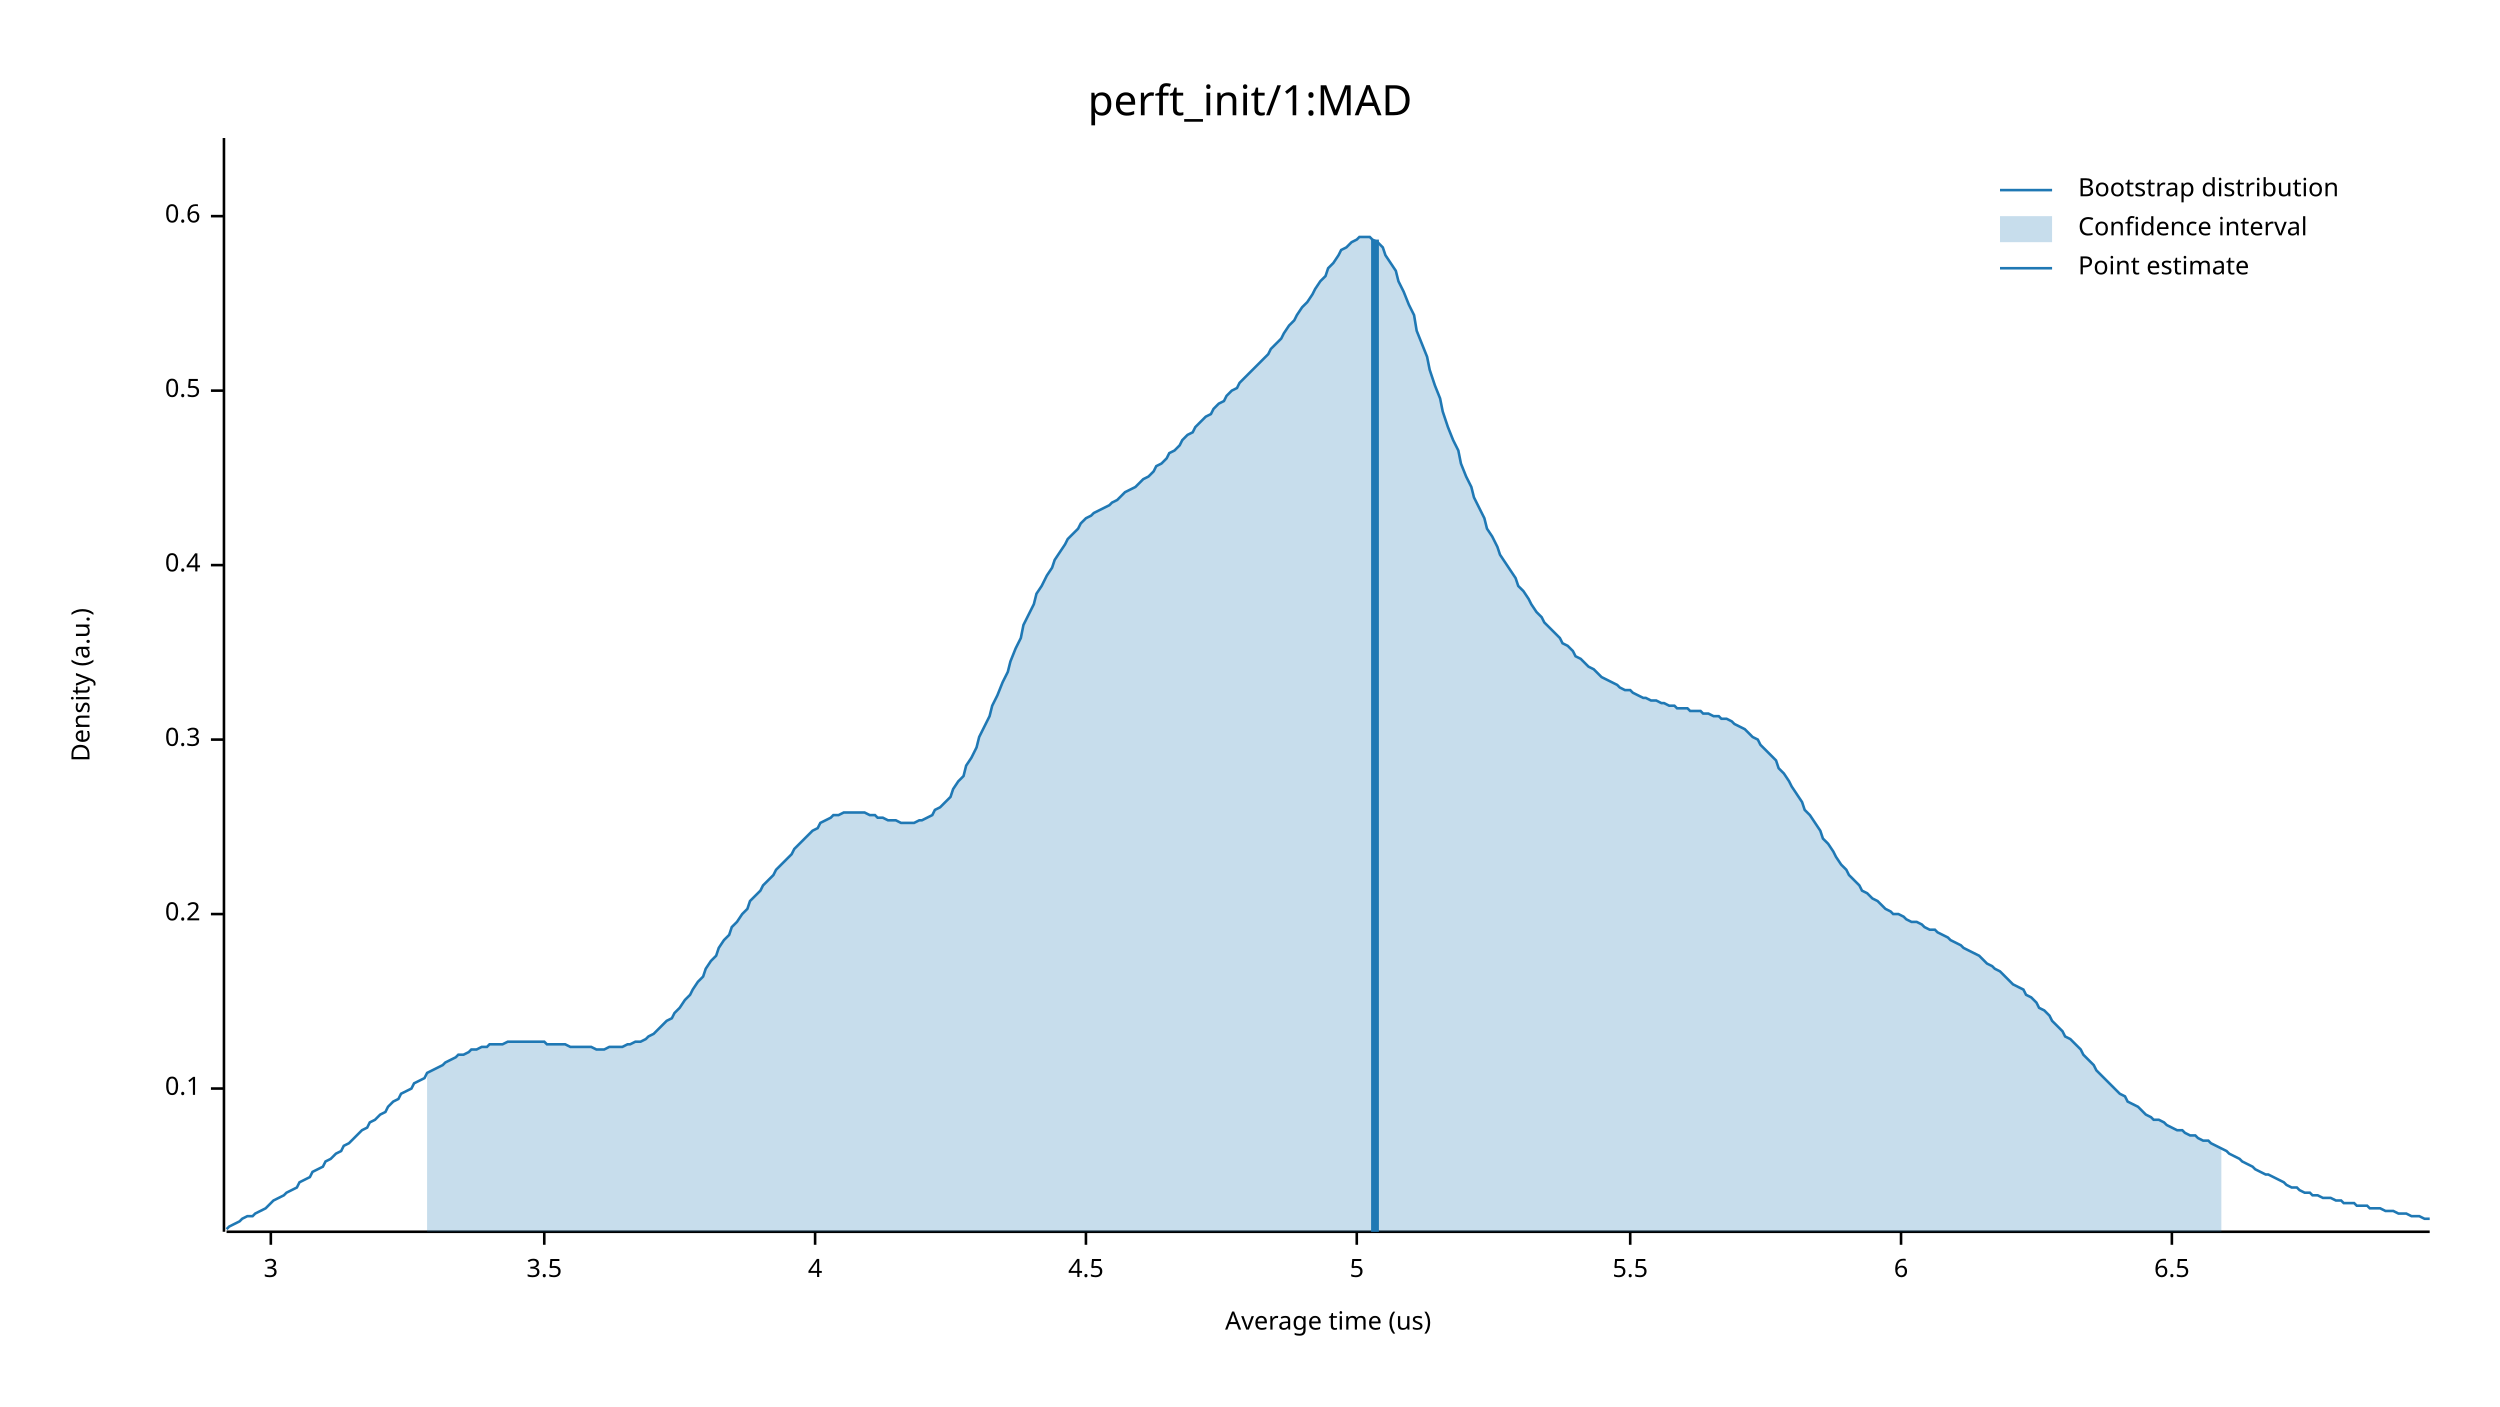
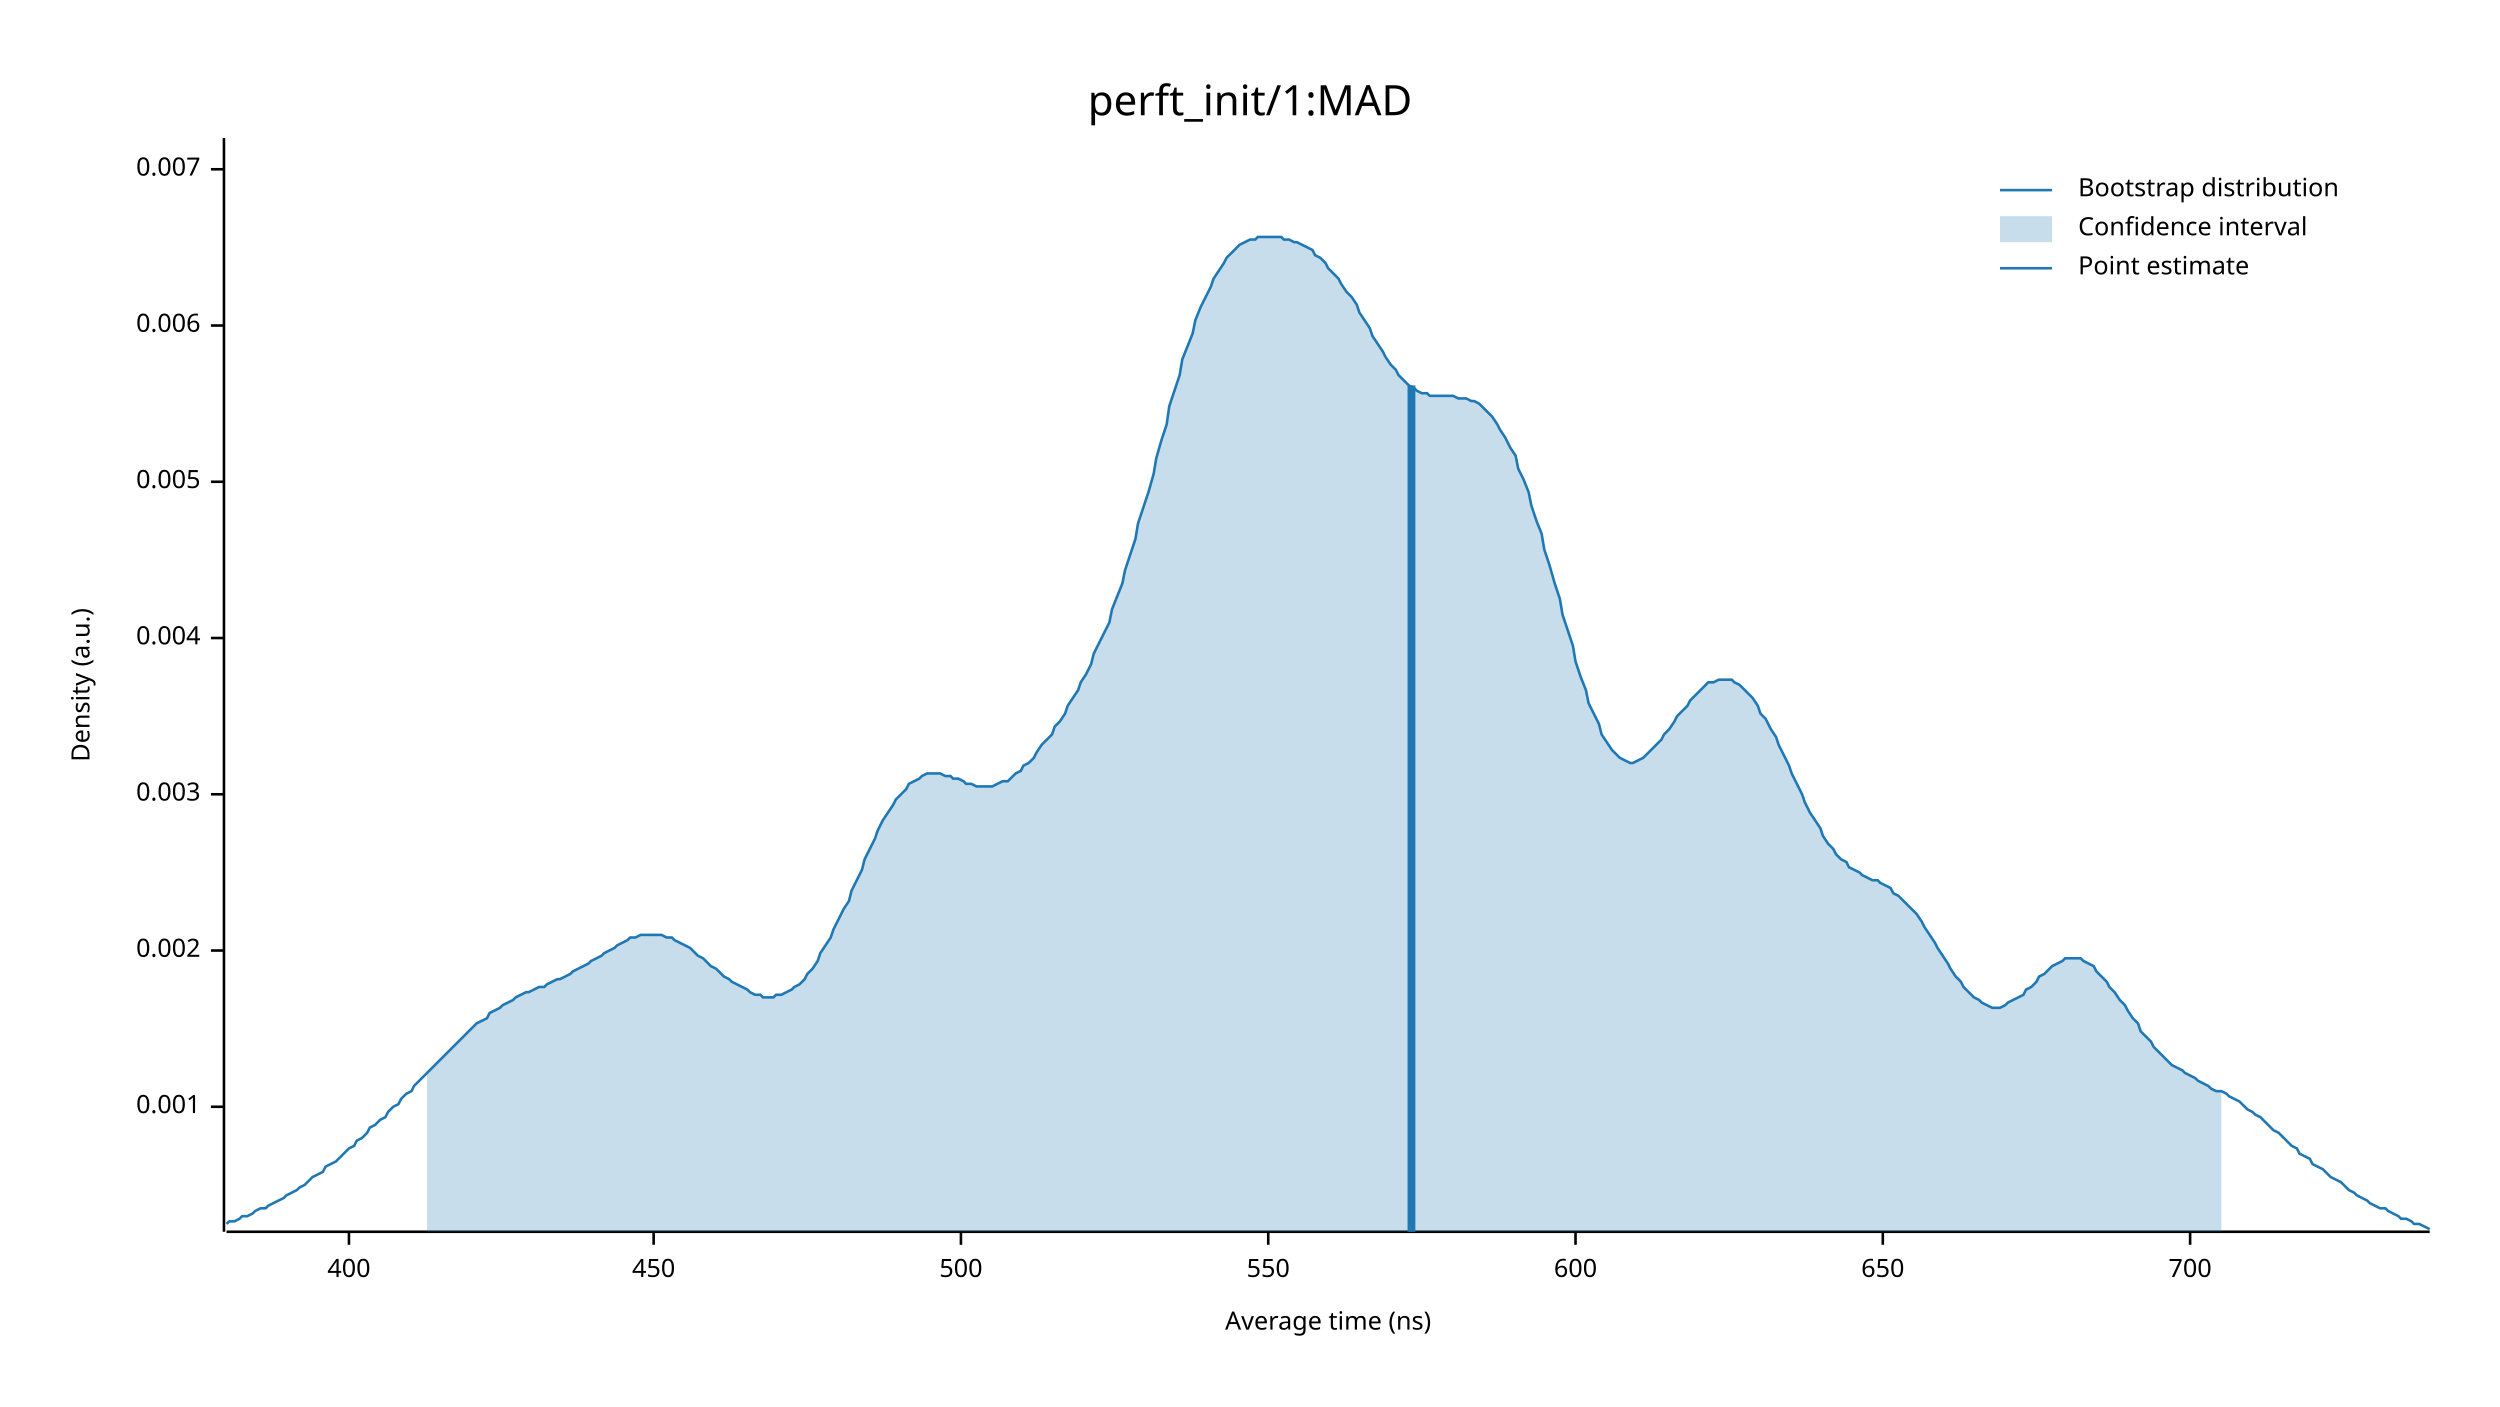
<svg xmlns="http://www.w3.org/2000/svg" width="960" height="540" viewBox="0 0 960 540">
  <text x="480" y="32" dy="0.76em" text-anchor="middle" font-family="sans-serif" font-size="16.129" opacity="1" fill="#000000">
perft_init/1:MAD
</text>
  <text x="27" y="263" dy="0.76em" text-anchor="middle" font-family="sans-serif" font-size="9.677" opacity="1" fill="#000000" transform="rotate(270, 27, 263)">
Density (a.u.)
</text>
  <text x="510" y="513" dy="-0.5ex" text-anchor="middle" font-family="sans-serif" font-size="9.677" opacity="1" fill="#000000">
- Average time (us)
+ Average time (ns)
</text>
  <polyline fill="none" opacity="1" stroke="#000000" stroke-width="1" points="86,53 86,473 " />
-   <text x="77" y="418" dy="0.5ex" text-anchor="end" font-family="sans-serif" font-size="9.677" opacity="1" fill="#000000">
- 0.1
+   <text x="77" y="425" dy="0.5ex" text-anchor="end" font-family="sans-serif" font-size="9.677" opacity="1" fill="#000000">
+ 0.001
</text>
-   <polyline fill="none" opacity="1" stroke="#000000" stroke-width="1" points="81,418 86,418 " />
-   <text x="77" y="351" dy="0.5ex" text-anchor="end" font-family="sans-serif" font-size="9.677" opacity="1" fill="#000000">
- 0.2
+   <polyline fill="none" opacity="1" stroke="#000000" stroke-width="1" points="81,425 86,425 " />
+   <text x="77" y="365" dy="0.5ex" text-anchor="end" font-family="sans-serif" font-size="9.677" opacity="1" fill="#000000">
+ 0.002
</text>
-   <polyline fill="none" opacity="1" stroke="#000000" stroke-width="1" points="81,351 86,351 " />
-   <text x="77" y="284" dy="0.5ex" text-anchor="end" font-family="sans-serif" font-size="9.677" opacity="1" fill="#000000">
- 0.3
+   <polyline fill="none" opacity="1" stroke="#000000" stroke-width="1" points="81,365 86,365 " />
+   <text x="77" y="305" dy="0.5ex" text-anchor="end" font-family="sans-serif" font-size="9.677" opacity="1" fill="#000000">
+ 0.003
</text>
-   <polyline fill="none" opacity="1" stroke="#000000" stroke-width="1" points="81,284 86,284 " />
-   <text x="77" y="217" dy="0.5ex" text-anchor="end" font-family="sans-serif" font-size="9.677" opacity="1" fill="#000000">
- 0.4
+   <polyline fill="none" opacity="1" stroke="#000000" stroke-width="1" points="81,305 86,305 " />
+   <text x="77" y="245" dy="0.5ex" text-anchor="end" font-family="sans-serif" font-size="9.677" opacity="1" fill="#000000">
+ 0.004
</text>
-   <polyline fill="none" opacity="1" stroke="#000000" stroke-width="1" points="81,217 86,217 " />
-   <text x="77" y="150" dy="0.5ex" text-anchor="end" font-family="sans-serif" font-size="9.677" opacity="1" fill="#000000">
- 0.5
+   <polyline fill="none" opacity="1" stroke="#000000" stroke-width="1" points="81,245 86,245 " />
+   <text x="77" y="185" dy="0.5ex" text-anchor="end" font-family="sans-serif" font-size="9.677" opacity="1" fill="#000000">
+ 0.005
</text>
-   <polyline fill="none" opacity="1" stroke="#000000" stroke-width="1" points="81,150 86,150 " />
-   <text x="77" y="83" dy="0.5ex" text-anchor="end" font-family="sans-serif" font-size="9.677" opacity="1" fill="#000000">
- 0.6
+   <polyline fill="none" opacity="1" stroke="#000000" stroke-width="1" points="81,185 86,185 " />
+   <text x="77" y="125" dy="0.5ex" text-anchor="end" font-family="sans-serif" font-size="9.677" opacity="1" fill="#000000">
+ 0.006
</text>
-   <polyline fill="none" opacity="1" stroke="#000000" stroke-width="1" points="81,83 86,83 " />
+   <polyline fill="none" opacity="1" stroke="#000000" stroke-width="1" points="81,125 86,125 " />
+   <text x="77" y="65" dy="0.5ex" text-anchor="end" font-family="sans-serif" font-size="9.677" opacity="1" fill="#000000">
+ 0.007
+ </text>
+   <polyline fill="none" opacity="1" stroke="#000000" stroke-width="1" points="81,65 86,65 " />
  <polyline fill="none" opacity="1" stroke="#000000" stroke-width="1" points="87,473 933,473 " />
-   <text x="104" y="483" dy="0.76em" text-anchor="middle" font-family="sans-serif" font-size="9.677" opacity="1" fill="#000000">
- 3
+   <text x="134" y="483" dy="0.76em" text-anchor="middle" font-family="sans-serif" font-size="9.677" opacity="1" fill="#000000">
+ 400
</text>
-   <polyline fill="none" opacity="1" stroke="#000000" stroke-width="1" points="104,473 104,478 " />
-   <text x="209" y="483" dy="0.76em" text-anchor="middle" font-family="sans-serif" font-size="9.677" opacity="1" fill="#000000">
- 3.5
+   <polyline fill="none" opacity="1" stroke="#000000" stroke-width="1" points="134,473 134,478 " />
+   <text x="251" y="483" dy="0.76em" text-anchor="middle" font-family="sans-serif" font-size="9.677" opacity="1" fill="#000000">
+ 450
</text>
-   <polyline fill="none" opacity="1" stroke="#000000" stroke-width="1" points="209,473 209,478 " />
-   <text x="313" y="483" dy="0.76em" text-anchor="middle" font-family="sans-serif" font-size="9.677" opacity="1" fill="#000000">
- 4
+   <polyline fill="none" opacity="1" stroke="#000000" stroke-width="1" points="251,473 251,478 " />
+   <text x="369" y="483" dy="0.76em" text-anchor="middle" font-family="sans-serif" font-size="9.677" opacity="1" fill="#000000">
+ 500
</text>
-   <polyline fill="none" opacity="1" stroke="#000000" stroke-width="1" points="313,473 313,478 " />
-   <text x="417" y="483" dy="0.76em" text-anchor="middle" font-family="sans-serif" font-size="9.677" opacity="1" fill="#000000">
- 4.5
+   <polyline fill="none" opacity="1" stroke="#000000" stroke-width="1" points="369,473 369,478 " />
+   <text x="487" y="483" dy="0.76em" text-anchor="middle" font-family="sans-serif" font-size="9.677" opacity="1" fill="#000000">
+ 550
</text>
-   <polyline fill="none" opacity="1" stroke="#000000" stroke-width="1" points="417,473 417,478 " />
-   <text x="521" y="483" dy="0.76em" text-anchor="middle" font-family="sans-serif" font-size="9.677" opacity="1" fill="#000000">
- 5
+   <polyline fill="none" opacity="1" stroke="#000000" stroke-width="1" points="487,473 487,478 " />
+   <text x="605" y="483" dy="0.76em" text-anchor="middle" font-family="sans-serif" font-size="9.677" opacity="1" fill="#000000">
+ 600
</text>
-   <polyline fill="none" opacity="1" stroke="#000000" stroke-width="1" points="521,473 521,478 " />
-   <text x="626" y="483" dy="0.76em" text-anchor="middle" font-family="sans-serif" font-size="9.677" opacity="1" fill="#000000">
- 5.5
+   <polyline fill="none" opacity="1" stroke="#000000" stroke-width="1" points="605,473 605,478 " />
+   <text x="723" y="483" dy="0.76em" text-anchor="middle" font-family="sans-serif" font-size="9.677" opacity="1" fill="#000000">
+ 650
</text>
-   <polyline fill="none" opacity="1" stroke="#000000" stroke-width="1" points="626,473 626,478 " />
-   <text x="730" y="483" dy="0.76em" text-anchor="middle" font-family="sans-serif" font-size="9.677" opacity="1" fill="#000000">
- 6
+   <polyline fill="none" opacity="1" stroke="#000000" stroke-width="1" points="723,473 723,478 " />
+   <text x="841" y="483" dy="0.76em" text-anchor="middle" font-family="sans-serif" font-size="9.677" opacity="1" fill="#000000">
+ 700
</text>
-   <polyline fill="none" opacity="1" stroke="#000000" stroke-width="1" points="730,473 730,478 " />
-   <text x="834" y="483" dy="0.76em" text-anchor="middle" font-family="sans-serif" font-size="9.677" opacity="1" fill="#000000">
- 6.5
- </text>
-   <polyline fill="none" opacity="1" stroke="#000000" stroke-width="1" points="834,473 834,478 " />
-   <polyline fill="none" opacity="1" stroke="#1F78B4" stroke-width="1" points="87,472 88,471 90,470 92,469 93,468 95,467 97,467 98,466 100,465 102,464 103,463 105,461 107,460 109,459 110,458 112,457 114,456 115,454 117,453 119,452 120,450 122,449 124,448 125,446 127,445 129,443 131,442 132,440 134,439 136,437 137,436 139,434 141,433 142,431 144,430 146,428 148,427 149,425 151,423 153,422 154,420 156,419 158,418 159,416 161,415 163,414 164,412 166,411 168,410 170,409 171,408 173,407 175,406 176,405 178,405 180,404 181,403 183,403 185,402 187,402 188,401 190,401 192,401 193,401 195,400 197,400 198,400 200,400 202,400 203,400 205,400 207,400 209,400 210,401 212,401 214,401 215,401 217,401 219,402 220,402 222,402 224,402 226,402 227,402 229,403 231,403 232,403 234,402 236,402 237,402 239,402 241,401 242,401 244,400 246,400 248,399 249,398 251,397 253,395 254,394 256,392 258,391 259,389 261,387 263,384 265,382 266,380 268,377 270,375 271,372 273,369 275,367 276,364 278,361 280,359 281,356 283,354 285,351 287,349 288,346 290,344 292,342 293,340 295,338 297,336 298,334 300,332 302,330 304,328 305,326 307,324 309,322 310,321 312,319 314,318 315,316 317,315 319,314 320,313 322,313 324,312 326,312 327,312 329,312 331,312 332,312 334,313 336,313 337,314 339,314 341,315 343,315 344,315 346,316 348,316 349,316 351,316 353,315 354,315 356,314 358,313 359,311 361,310 363,308 365,306 366,303 368,300 370,298 371,294 373,291 375,287 376,283 378,279 380,275 381,271 383,267 385,262 387,258 388,254 390,249 392,245 393,240 395,236 397,232 398,228 400,225 402,221 404,218 405,215 407,212 409,209 410,207 412,205 414,203 415,201 417,199 419,198 420,197 422,196 424,195 426,194 427,193 429,192 431,190 432,189 434,188 436,187 437,186 439,184 441,183 443,181 444,179 446,178 448,176 449,174 451,173 453,171 454,169 456,167 458,166 459,164 461,162 463,160 465,159 466,157 468,155 470,154 471,152 473,150 475,149 476,147 478,145 480,143 482,141 483,140 485,138 487,136 488,134 490,132 492,130 493,128 495,125 497,123 498,121 500,118 502,116 504,113 505,111 507,108 509,106 510,103 512,101 514,98 515,96 517,95 519,93 521,92 522,91 524,91 526,91 527,92 529,93 531,95 532,98 534,101 536,104 537,108 539,112 541,117 543,121 544,127 546,132 548,137 549,142 551,148 553,153 554,158 556,164 558,169 560,173 561,178 563,183 565,187 566,191 568,195 570,199 571,203 573,206 575,210 576,213 578,216 580,219 582,222 583,225 585,227 587,230 588,232 590,235 592,237 593,239 595,241 597,243 599,245 600,247 602,248 604,250 605,252 607,253 609,255 610,256 612,257 614,259 615,260 617,261 619,262 621,263 622,264 624,265 626,265 627,266 629,267 631,268 632,268 634,269 636,269 638,270 639,270 641,271 643,271 644,272 646,272 648,272 649,273 651,273 653,273 654,274 656,274 658,275 660,275 661,276 663,276 665,277 666,278 668,279 670,280 671,281 673,283 675,284 676,286 678,288 680,290 682,292 683,295 685,297 687,300 688,302 690,305 692,308 693,311 695,313 697,316 699,319 700,322 702,324 704,327 705,329 707,332 709,334 710,336 712,338 714,340 715,342 717,343 719,345 721,346 722,347 724,349 726,350 727,351 729,351 731,352 732,353 734,354 736,354 738,355 739,356 741,357 743,357 744,358 746,359 748,360 749,361 751,362 753,363 754,364 756,365 758,366 760,367 761,368 763,370 765,371 766,372 768,373 770,375 771,376 773,378 775,379 777,380 778,382 780,383 782,385 783,387 785,388 787,390 788,392 790,394 792,396 793,398 795,399 797,401 799,403 800,405 802,407 804,409 805,411 807,413 809,415 810,416 812,418 814,420 816,421 817,423 819,424 821,425 822,426 824,428 826,429 827,430 829,430 831,431 832,432 834,433 836,434 838,434 839,435 841,436 843,436 844,437 846,438 848,438 849,439 851,440 853,441 855,442 856,443 858,444 860,445 861,446 863,447 865,448 866,449 868,450 870,451 871,451 873,452 875,453 877,454 878,455 880,456 882,456 883,457 885,458 887,458 888,459 890,459 892,460 894,460 895,460 897,461 899,461 900,462 902,462 904,462 905,463 907,463 909,463 910,464 912,464 914,464 916,465 917,465 919,465 921,466 922,466 924,466 926,467 927,467 929,467 931,468 933,468 " />
-   <polygon opacity="0.25" fill="#1F78B4" points="164,412 166,411 168,410 170,409 171,408 173,407 175,406 176,405 178,405 180,404 181,403 183,403 185,402 187,402 188,401 190,401 192,401 193,401 195,400 197,400 198,400 200,400 202,400 203,400 205,400 207,400 209,400 210,401 212,401 214,401 215,401 217,401 219,402 220,402 222,402 224,402 226,402 227,402 229,403 231,403 232,403 234,402 236,402 237,402 239,402 241,401 242,401 244,400 246,400 248,399 249,398 251,397 253,395 254,394 256,392 258,391 259,389 261,387 263,384 265,382 266,380 268,377 270,375 271,372 273,369 275,367 276,364 278,361 280,359 281,356 283,354 285,351 287,349 288,346 290,344 292,342 293,340 295,338 297,336 298,334 300,332 302,330 304,328 305,326 307,324 309,322 310,321 312,319 314,318 315,316 317,315 319,314 320,313 322,313 324,312 326,312 327,312 329,312 331,312 332,312 334,313 336,313 337,314 339,314 341,315 343,315 344,315 346,316 348,316 349,316 351,316 353,315 354,315 356,314 358,313 359,311 361,310 363,308 365,306 366,303 368,300 370,298 371,294 373,291 375,287 376,283 378,279 380,275 381,271 383,267 385,262 387,258 388,254 390,249 392,245 393,240 395,236 397,232 398,228 400,225 402,221 404,218 405,215 407,212 409,209 410,207 412,205 414,203 415,201 417,199 419,198 420,197 422,196 424,195 426,194 427,193 429,192 431,190 432,189 434,188 436,187 437,186 439,184 441,183 443,181 444,179 446,178 448,176 449,174 451,173 453,171 454,169 456,167 458,166 459,164 461,162 463,160 465,159 466,157 468,155 470,154 471,152 473,150 475,149 476,147 478,145 480,143 482,141 483,140 485,138 487,136 488,134 490,132 492,130 493,128 495,125 497,123 498,121 500,118 502,116 504,113 505,111 507,108 509,106 510,103 512,101 514,98 515,96 517,95 519,93 521,92 522,91 524,91 526,91 527,92 529,93 531,95 532,98 534,101 536,104 537,108 539,112 541,117 543,121 544,127 546,132 548,137 549,142 551,148 553,153 554,158 556,164 558,169 560,173 561,178 563,183 565,187 566,191 568,195 570,199 571,203 573,206 575,210 576,213 578,216 580,219 582,222 583,225 585,227 587,230 588,232 590,235 592,237 593,239 595,241 597,243 599,245 600,247 602,248 604,250 605,252 607,253 609,255 610,256 612,257 614,259 615,260 617,261 619,262 621,263 622,264 624,265 626,265 627,266 629,267 631,268 632,268 634,269 636,269 638,270 639,270 641,271 643,271 644,272 646,272 648,272 649,273 651,273 653,273 654,274 656,274 658,275 660,275 661,276 663,276 665,277 666,278 668,279 670,280 671,281 673,283 675,284 676,286 678,288 680,290 682,292 683,295 685,297 687,300 688,302 690,305 692,308 693,311 695,313 697,316 699,319 700,322 702,324 704,327 705,329 707,332 709,334 710,336 712,338 714,340 715,342 717,343 719,345 721,346 722,347 724,349 726,350 727,351 729,351 731,352 732,353 734,354 736,354 738,355 739,356 741,357 743,357 744,358 746,359 748,360 749,361 751,362 753,363 754,364 756,365 758,366 760,367 761,368 763,370 765,371 766,372 768,373 770,375 771,376 773,378 775,379 777,380 778,382 780,383 782,385 783,387 785,388 787,390 788,392 790,394 792,396 793,398 795,399 797,401 799,403 800,405 802,407 804,409 805,411 807,413 809,415 810,416 812,418 814,420 816,421 817,423 819,424 821,425 822,426 824,428 826,429 827,430 829,430 831,431 832,432 834,433 836,434 838,434 839,435 841,436 843,436 844,437 846,438 848,438 849,439 851,440 853,441 853,473 164,473 " />
-   <polyline fill="none" opacity="1" stroke="#1F78B4" stroke-width="3" points="528,473 528,92 " />
+   <polyline fill="none" opacity="1" stroke="#000000" stroke-width="1" points="841,473 841,478 " />
+   <polyline fill="none" opacity="1" stroke="#1F78B4" stroke-width="1" points="87,470 88,469 90,469 92,468 93,467 95,467 97,466 98,465 100,464 102,464 103,463 105,462 107,461 109,460 110,459 112,458 114,457 115,456 117,455 119,453 120,452 122,451 124,450 125,448 127,447 129,446 131,444 132,443 134,441 136,440 137,438 139,437 141,435 142,433 144,432 146,430 148,429 149,427 151,425 153,424 154,422 156,420 158,419 159,417 161,415 163,413 164,412 166,410 168,408 170,406 171,405 173,403 175,401 176,400 178,398 180,396 181,395 183,393 185,392 187,391 188,389 190,388 192,387 193,386 195,385 197,384 198,383 200,382 202,381 203,381 205,380 207,379 209,379 210,378 212,377 214,376 215,376 217,375 219,374 220,373 222,372 224,371 226,370 227,369 229,368 231,367 232,366 234,365 236,364 237,363 239,362 241,361 242,360 244,360 246,359 248,359 249,359 251,359 253,359 254,359 256,360 258,360 259,361 261,362 263,363 265,364 266,365 268,367 270,368 271,369 273,371 275,372 276,373 278,375 280,376 281,377 283,378 285,379 287,380 288,381 290,382 292,382 293,383 295,383 297,383 298,382 300,382 302,381 304,380 305,379 307,378 309,376 310,374 312,372 314,369 315,366 317,363 319,360 320,357 322,353 324,349 326,346 327,342 329,338 331,334 332,330 334,326 336,322 337,319 339,315 341,312 343,309 344,307 346,305 348,303 349,301 351,300 353,299 354,298 356,297 358,297 359,297 361,297 363,298 365,298 366,299 368,299 370,300 371,301 373,301 375,302 376,302 378,302 380,302 381,302 383,301 385,300 387,300 388,299 390,297 392,296 393,294 395,293 397,291 398,289 400,286 402,284 404,282 405,279 407,277 409,274 410,271 412,268 414,265 415,262 417,259 419,255 420,251 422,247 424,243 426,239 427,234 429,229 431,224 432,219 434,213 436,207 437,201 439,195 441,189 443,182 444,176 446,169 448,163 449,156 451,150 453,144 454,138 456,133 458,128 459,123 461,118 463,114 465,110 466,107 468,104 470,101 471,99 473,97 475,95 476,94 478,93 480,92 482,92 483,91 485,91 487,91 488,91 490,91 492,91 493,92 495,92 497,93 498,93 500,94 502,95 504,96 505,98 507,99 509,101 510,103 512,105 514,107 515,109 517,112 519,114 521,117 522,120 524,123 526,126 527,129 529,132 531,135 532,137 534,140 536,142 537,144 539,146 541,148 543,149 544,150 546,151 548,151 549,152 551,152 553,152 554,152 556,152 558,152 560,153 561,153 563,153 565,154 566,154 568,155 570,157 571,158 573,160 575,163 576,165 578,168 580,172 582,175 583,180 585,184 587,189 588,194 590,200 592,205 593,211 595,217 597,224 599,230 600,236 602,242 604,248 605,254 607,260 609,265 610,270 612,274 614,278 615,282 617,285 619,288 621,290 622,291 624,292 626,293 627,293 629,292 631,291 632,290 634,288 636,286 638,284 639,282 641,280 643,277 644,275 646,273 648,271 649,269 651,267 653,265 654,264 656,262 658,262 660,261 661,261 663,261 665,261 666,262 668,263 670,265 671,266 673,268 675,271 676,274 678,276 680,280 682,283 683,286 685,290 687,294 688,297 690,301 692,305 693,308 695,312 697,315 699,318 700,321 702,324 704,326 705,328 707,330 709,331 710,333 712,334 714,335 715,336 717,337 719,338 721,338 722,339 724,340 726,341 727,343 729,344 731,346 732,347 734,349 736,351 738,354 739,356 741,359 743,362 744,364 746,367 748,370 749,372 751,375 753,377 754,379 756,381 758,383 760,384 761,385 763,386 765,387 766,387 768,387 770,386 771,385 773,384 775,383 777,382 778,380 780,379 782,377 783,375 785,374 787,372 788,371 790,370 792,369 793,368 795,368 797,368 799,368 800,369 802,370 804,371 805,373 807,375 809,377 810,379 812,381 814,384 816,386 817,388 819,391 821,393 822,396 824,398 826,400 827,402 829,404 831,406 832,407 834,409 836,410 838,411 839,412 841,413 843,414 844,415 846,416 848,417 849,418 851,419 853,419 855,420 856,421 858,422 860,423 861,424 863,426 865,427 866,428 868,429 870,431 871,432 873,434 875,435 877,437 878,438 880,440 882,441 883,443 885,444 887,445 888,447 890,448 892,449 894,451 895,452 897,453 899,454 900,455 902,457 904,458 905,459 907,460 909,461 910,462 912,463 914,464 916,464 917,465 919,466 921,467 922,468 924,468 926,469 927,470 929,470 931,471 933,472 " />
+   <polygon opacity="0.25" fill="#1F78B4" points="164,412 166,410 168,408 170,406 171,405 173,403 175,401 176,400 178,398 180,396 181,395 183,393 185,392 187,391 188,389 190,388 192,387 193,386 195,385 197,384 198,383 200,382 202,381 203,381 205,380 207,379 209,379 210,378 212,377 214,376 215,376 217,375 219,374 220,373 222,372 224,371 226,370 227,369 229,368 231,367 232,366 234,365 236,364 237,363 239,362 241,361 242,360 244,360 246,359 248,359 249,359 251,359 253,359 254,359 256,360 258,360 259,361 261,362 263,363 265,364 266,365 268,367 270,368 271,369 273,371 275,372 276,373 278,375 280,376 281,377 283,378 285,379 287,380 288,381 290,382 292,382 293,383 295,383 297,383 298,382 300,382 302,381 304,380 305,379 307,378 309,376 310,374 312,372 314,369 315,366 317,363 319,360 320,357 322,353 324,349 326,346 327,342 329,338 331,334 332,330 334,326 336,322 337,319 339,315 341,312 343,309 344,307 346,305 348,303 349,301 351,300 353,299 354,298 356,297 358,297 359,297 361,297 363,298 365,298 366,299 368,299 370,300 371,301 373,301 375,302 376,302 378,302 380,302 381,302 383,301 385,300 387,300 388,299 390,297 392,296 393,294 395,293 397,291 398,289 400,286 402,284 404,282 405,279 407,277 409,274 410,271 412,268 414,265 415,262 417,259 419,255 420,251 422,247 424,243 426,239 427,234 429,229 431,224 432,219 434,213 436,207 437,201 439,195 441,189 443,182 444,176 446,169 448,163 449,156 451,150 453,144 454,138 456,133 458,128 459,123 461,118 463,114 465,110 466,107 468,104 470,101 471,99 473,97 475,95 476,94 478,93 480,92 482,92 483,91 485,91 487,91 488,91 490,91 492,91 493,92 495,92 497,93 498,93 500,94 502,95 504,96 505,98 507,99 509,101 510,103 512,105 514,107 515,109 517,112 519,114 521,117 522,120 524,123 526,126 527,129 529,132 531,135 532,137 534,140 536,142 537,144 539,146 541,148 543,149 544,150 546,151 548,151 549,152 551,152 553,152 554,152 556,152 558,152 560,153 561,153 563,153 565,154 566,154 568,155 570,157 571,158 573,160 575,163 576,165 578,168 580,172 582,175 583,180 585,184 587,189 588,194 590,200 592,205 593,211 595,217 597,224 599,230 600,236 602,242 604,248 605,254 607,260 609,265 610,270 612,274 614,278 615,282 617,285 619,288 621,290 622,291 624,292 626,293 627,293 629,292 631,291 632,290 634,288 636,286 638,284 639,282 641,280 643,277 644,275 646,273 648,271 649,269 651,267 653,265 654,264 656,262 658,262 660,261 661,261 663,261 665,261 666,262 668,263 670,265 671,266 673,268 675,271 676,274 678,276 680,280 682,283 683,286 685,290 687,294 688,297 690,301 692,305 693,308 695,312 697,315 699,318 700,321 702,324 704,326 705,328 707,330 709,331 710,333 712,334 714,335 715,336 717,337 719,338 721,338 722,339 724,340 726,341 727,343 729,344 731,346 732,347 734,349 736,351 738,354 739,356 741,359 743,362 744,364 746,367 748,370 749,372 751,375 753,377 754,379 756,381 758,383 760,384 761,385 763,386 765,387 766,387 768,387 770,386 771,385 773,384 775,383 777,382 778,380 780,379 782,377 783,375 785,374 787,372 788,371 790,370 792,369 793,368 795,368 797,368 799,368 800,369 802,370 804,371 805,373 807,375 809,377 810,379 812,381 814,384 816,386 817,388 819,391 821,393 822,396 824,398 826,400 827,402 829,404 831,406 832,407 834,409 836,410 838,411 839,412 841,413 843,414 844,415 846,416 848,417 849,418 851,419 853,419 853,473 164,473 " />
+   <polyline fill="none" opacity="1" stroke="#1F78B4" stroke-width="3" points="542,473 542,148 " />
  <text x="798" y="68" dy="0.76em" text-anchor="start" font-family="sans-serif" font-size="9.677" opacity="1" fill="#000000">
Bootstrap distribution
</text>
  <text x="798" y="83" dy="0.76em" text-anchor="start" font-family="sans-serif" font-size="9.677" opacity="1" fill="#000000">
Confidence interval
</text>
  <text x="798" y="98" dy="0.76em" text-anchor="start" font-family="sans-serif" font-size="9.677" opacity="1" fill="#000000">
Point estimate
</text>
  <polyline fill="none" opacity="1" stroke="#1F78B4" stroke-width="1" points="768,73 788,73 " />
  <rect x="768" y="83" width="20" height="10" opacity="0.25" fill="#1F78B4" stroke="none" />
  <polyline fill="none" opacity="1" stroke="#1F78B4" stroke-width="1" points="768,103 788,103 " />
</svg>
